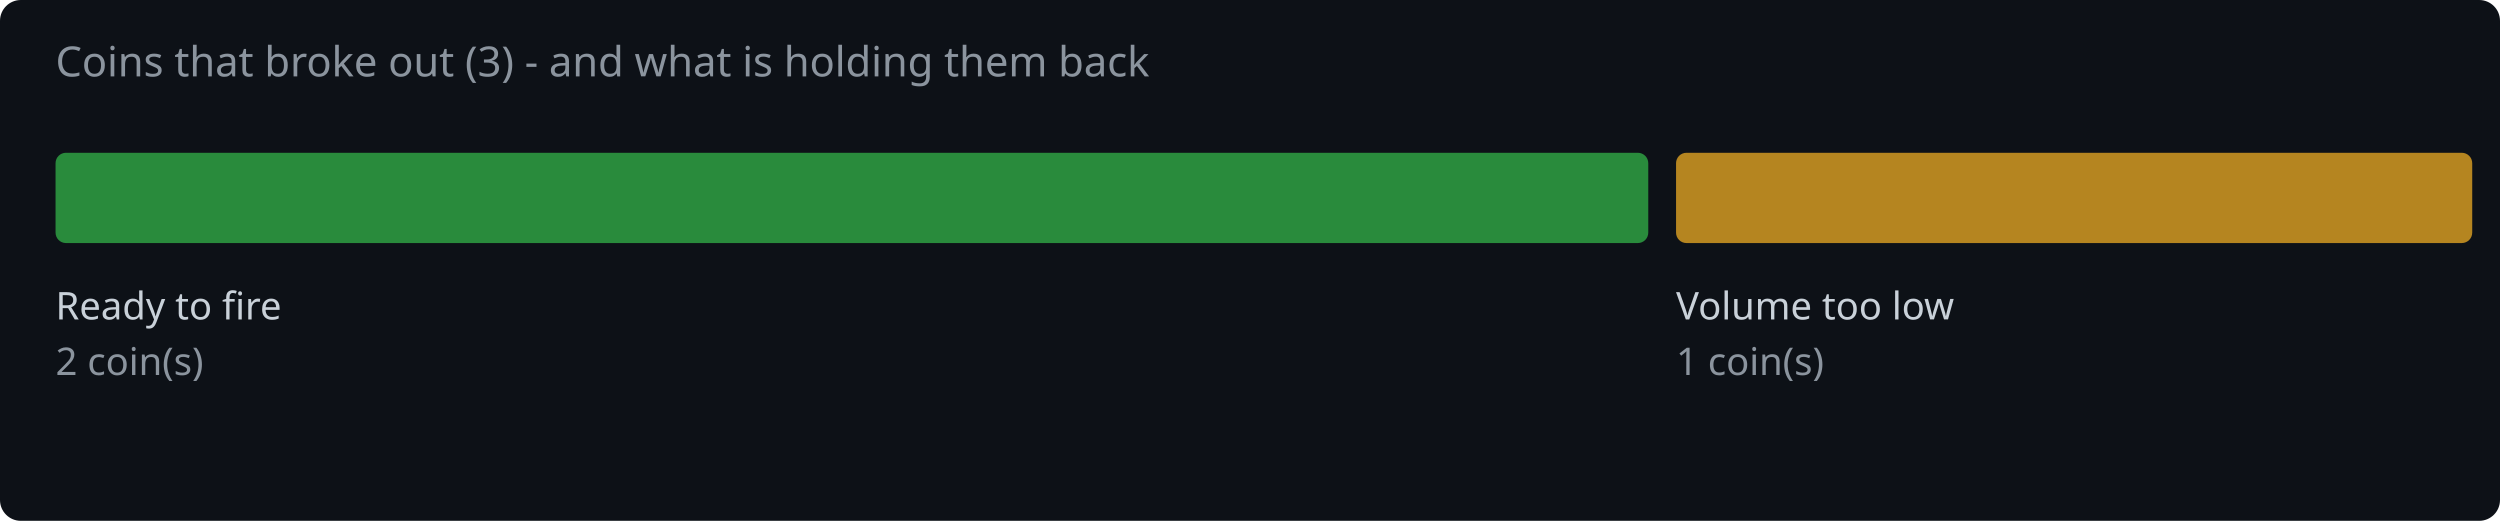
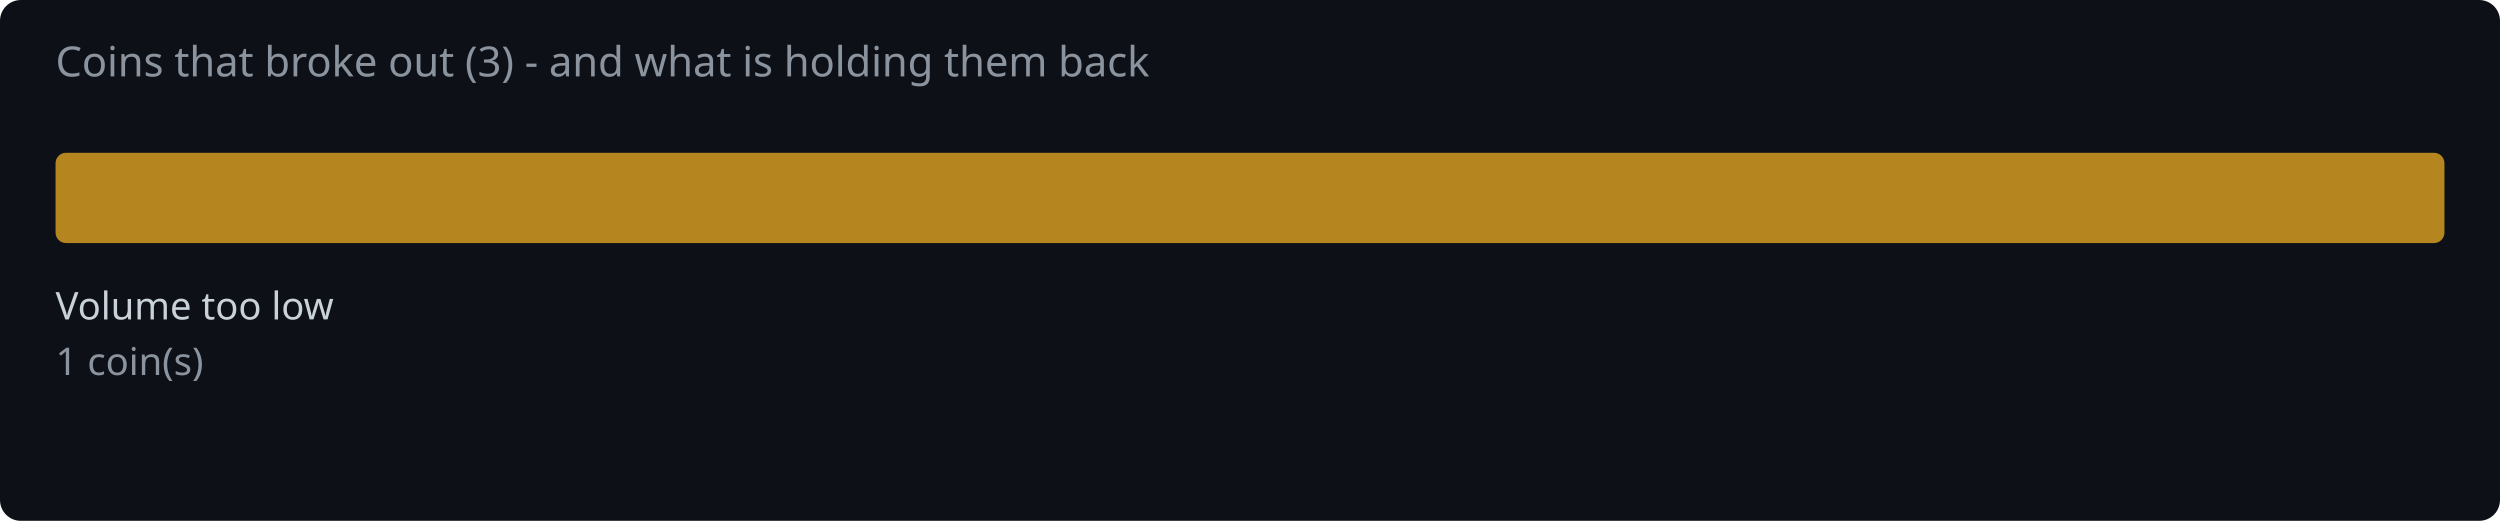
<svg xmlns="http://www.w3.org/2000/svg" width="720" height="150" viewBox="0 0 720 150">
  <rect width="720" height="150" fill="#0d1117" rx="6" />
  <text x="16" y="22" fill="#8b949e" font-family="system-ui,sans-serif" font-size="12">Coins that broke out (3) - and what is holding them back</text>
-   <rect x="16.0" y="44" width="458.7" height="26" rx="3" fill="#2ea043" opacity="0.85" />
-   <text x="16.0" y="92" fill="#c9d1d9" font-family="system-ui,sans-serif" font-size="11">Ready to fire</text>
-   <text x="16.0" y="108" fill="#8b949e" font-family="system-ui,sans-serif" font-size="11">2 coin(s)</text>
-   <rect x="482.7" y="44" width="229.3" height="26" rx="3" fill="#d29922" opacity="0.85" />
-   <text x="482.7" y="92" fill="#c9d1d9" font-family="system-ui,sans-serif" font-size="11">Volume too low</text>
-   <text x="482.7" y="108" fill="#8b949e" font-family="system-ui,sans-serif" font-size="11">1 coin(s)</text>
+   <rect x="16.0" y="44" width="688.0" height="26" rx="3" fill="#d29922" opacity="0.85" />
+   <text x="16.0" y="92" fill="#c9d1d9" font-family="system-ui,sans-serif" font-size="11">Volume too low</text>
+   <text x="16.0" y="108" fill="#8b949e" font-family="system-ui,sans-serif" font-size="11">1 coin(s)</text>
</svg>
